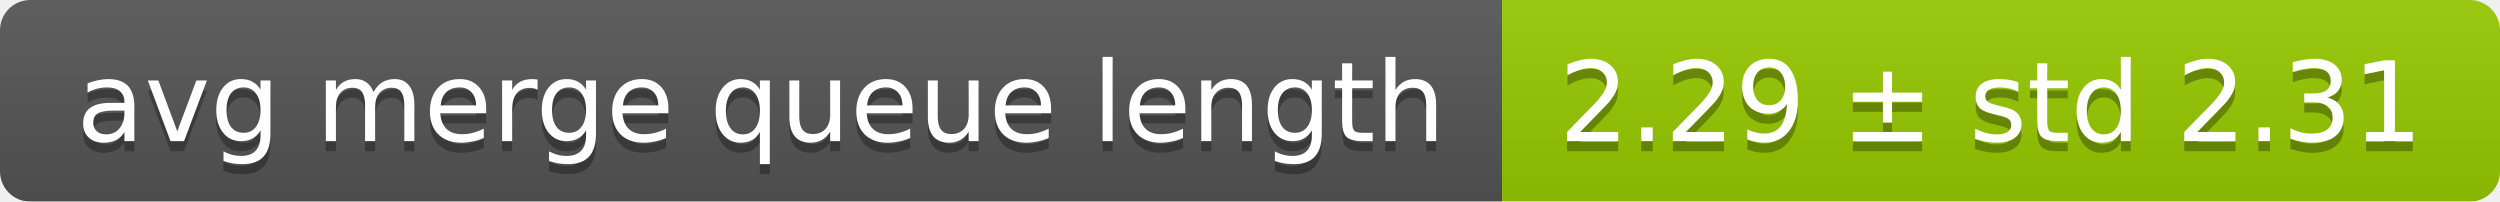
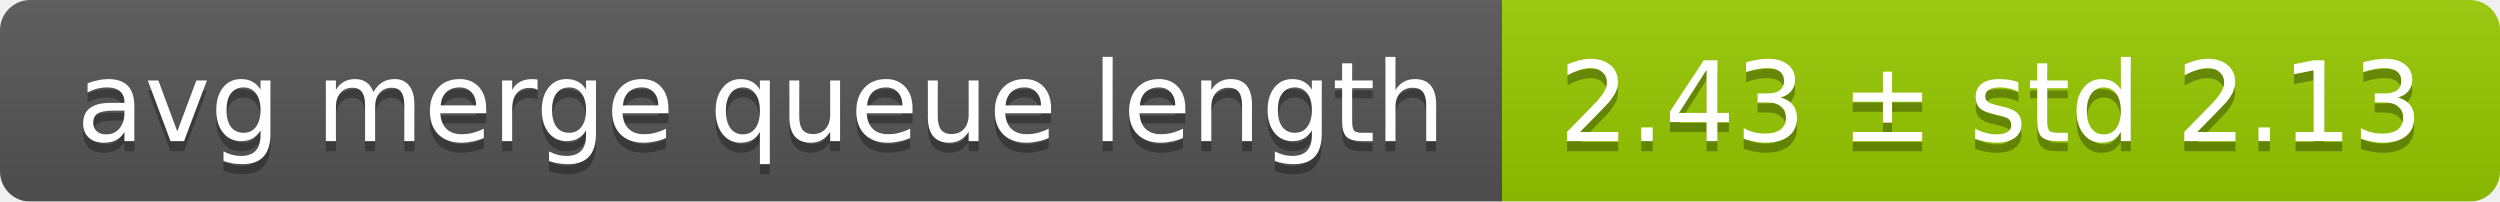
<svg xmlns="http://www.w3.org/2000/svg" width="248" height="20">
  <linearGradient id="smooth" x2="0" y2="100%">
    <stop offset="0" stop-color="#bbb" stop-opacity=".1" />
    <stop offset="1" stop-opacity=".1" />
  </linearGradient>
  <mask id="round">
    <rect width="248" height="20" rx="3" fill="#fff" />
  </mask>
  <g mask="url(#round)">
    <rect width="149" height="20" fill="#555" />
    <rect x="149" width="99" height="20" fill="#97ca00" />
    <rect width="248" height="20" fill="url(#smooth)" />
  </g>
  <g fill="#fff" text-anchor="middle" font-family="DejaVu Sans,Verdana,Geneva,sans-serif" font-size="11">
    <text x="75.5" y="15" fill="#010101" fill-opacity=".3">avg merge queue length</text>
    <text x="75.5" y="14">avg merge queue length</text>
-     <text x="197.5" y="15" fill="#010101" fill-opacity=".3">2.29 ± std 2.31</text>
-     <text x="197.5" y="14">2.29 ± std 2.31</text>
+     <text x="197.5" y="15" fill="#010101" fill-opacity=".3">2.43 ± std 2.13</text>
+     <text x="197.5" y="14">2.43 ± std 2.13</text>
  </g>
</svg>
